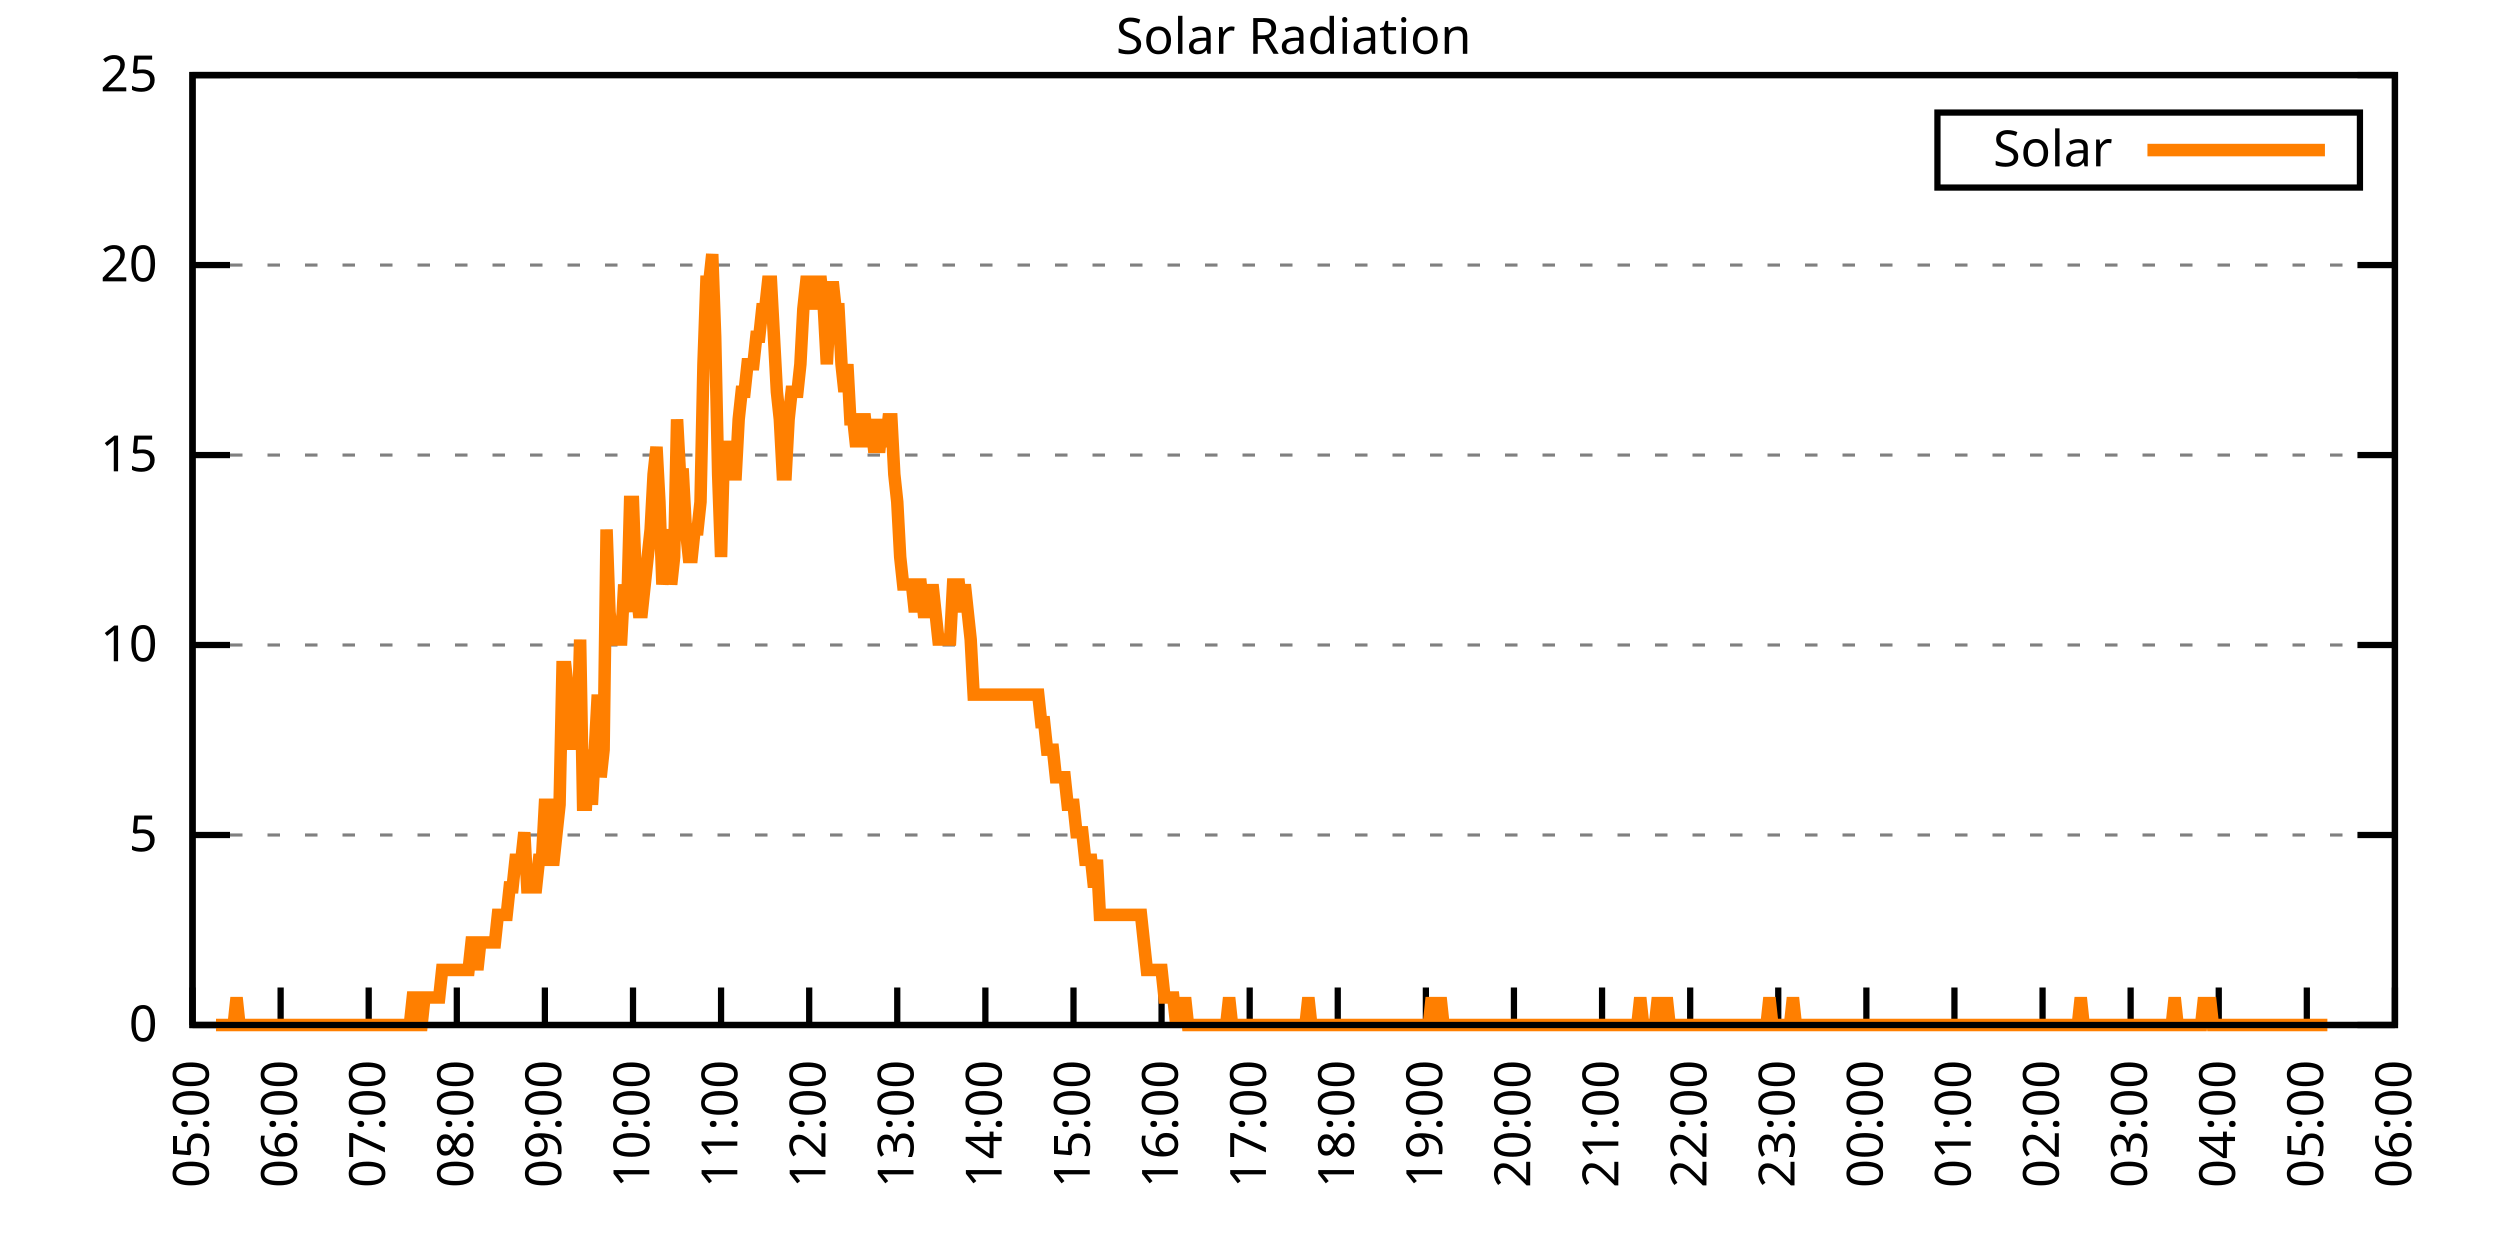
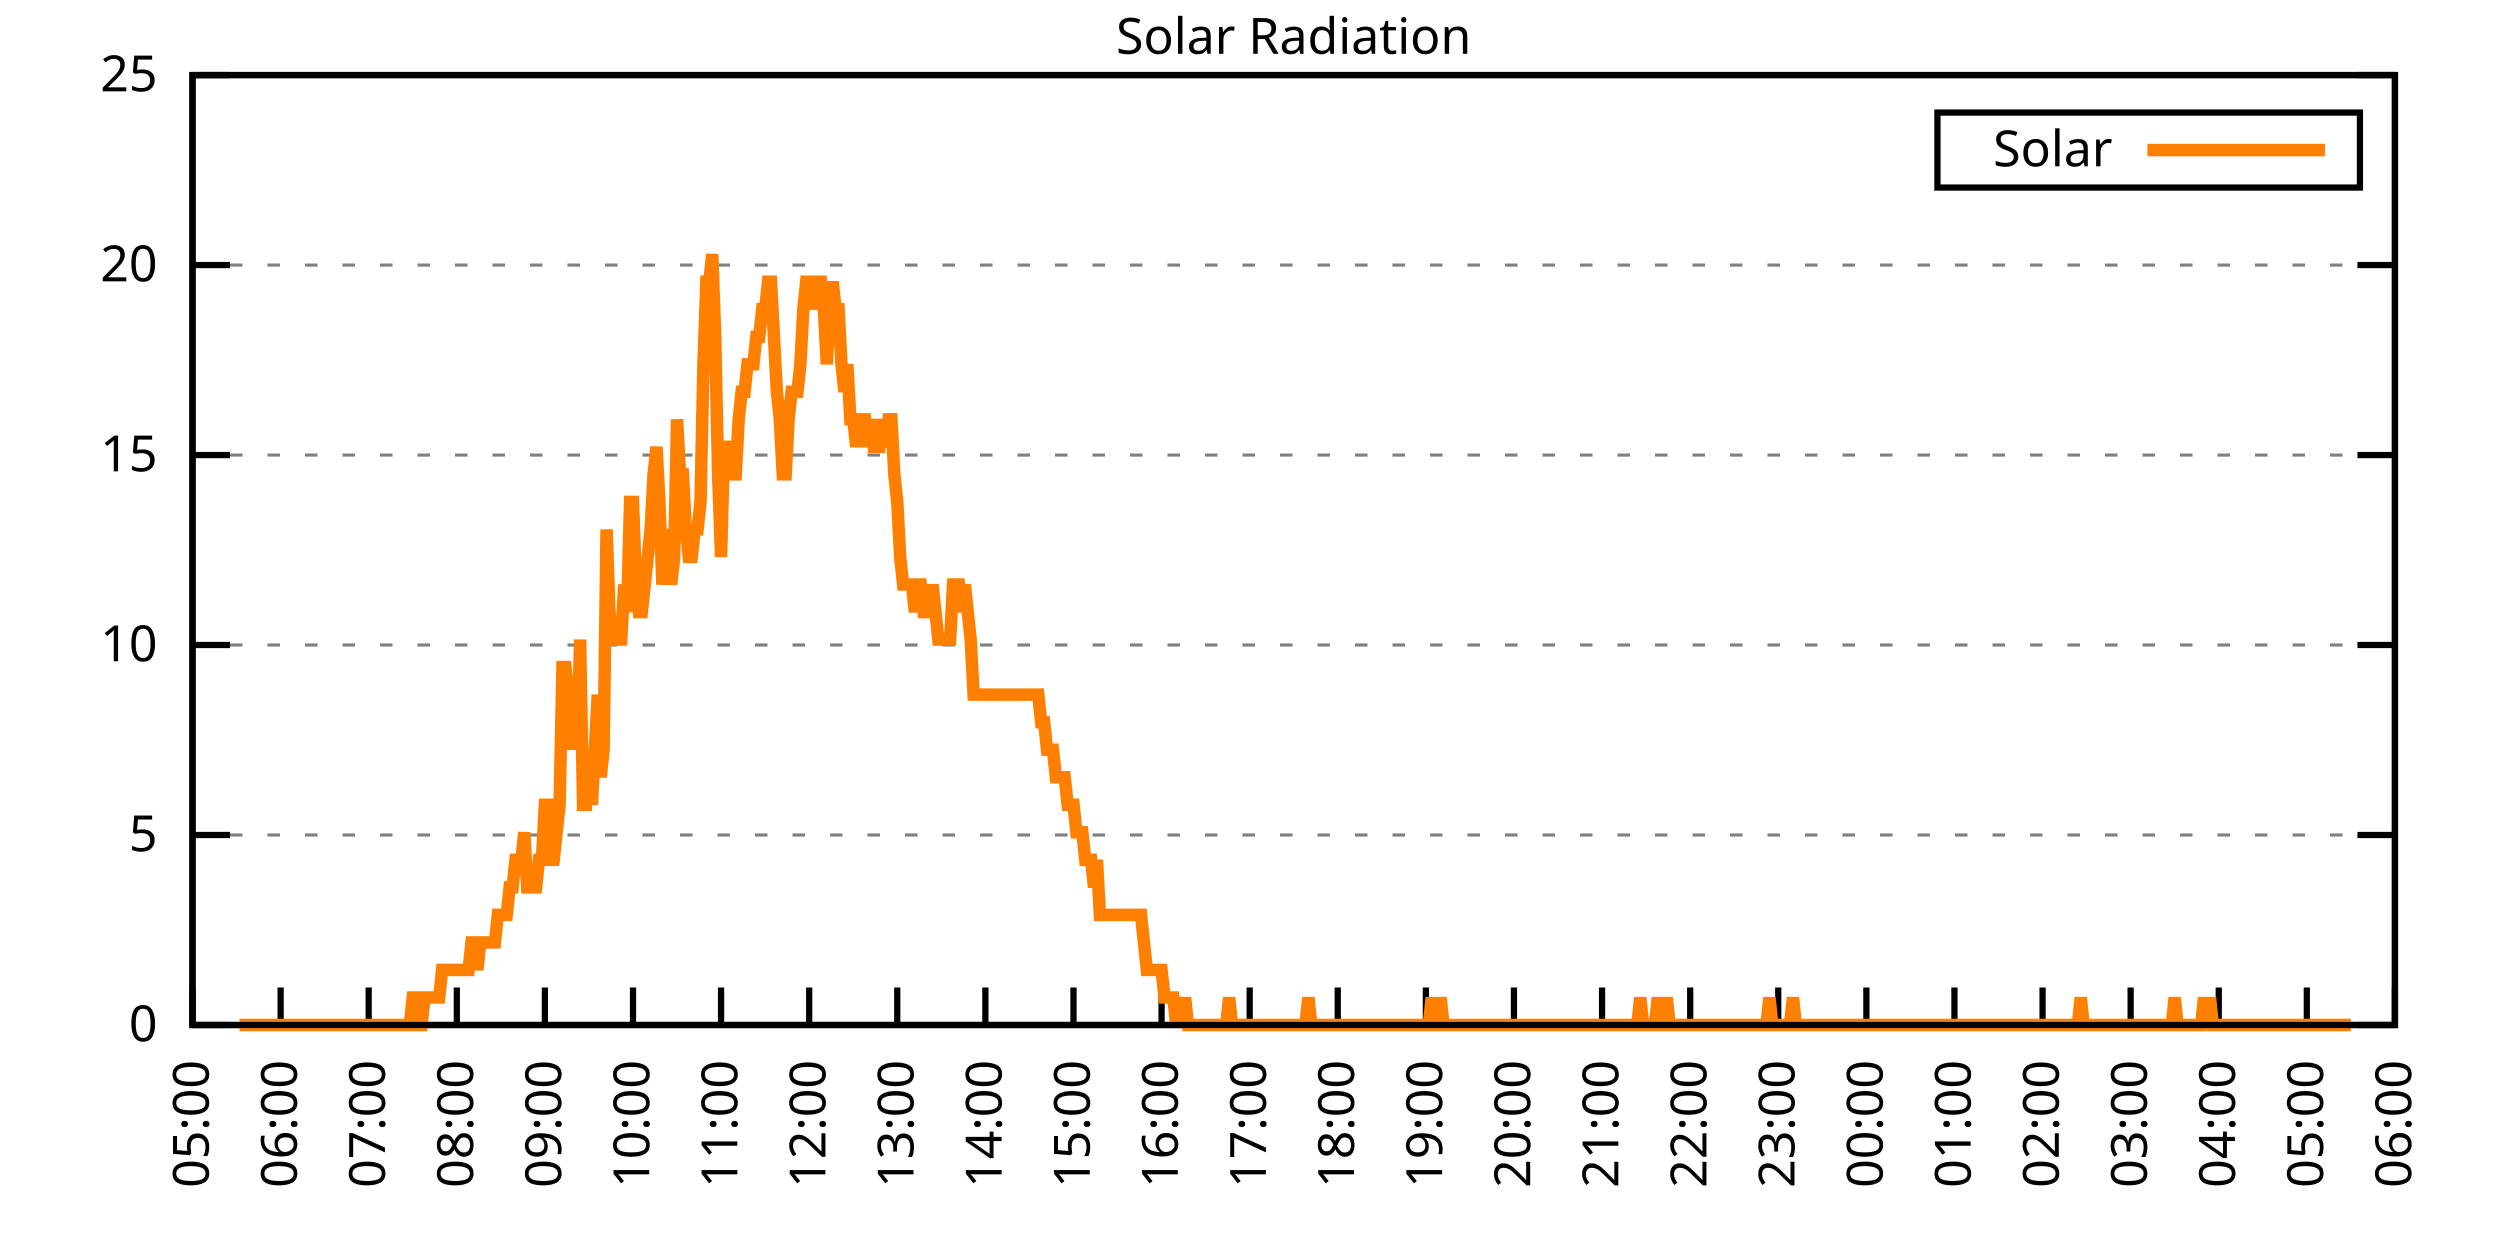
<svg xmlns="http://www.w3.org/2000/svg" xmlns:xlink="http://www.w3.org/1999/xlink" width="400" height="200" viewBox="0 0 400 200">
  <g id="gnuplot_canvas">
    <rect x="0" y="0" width="400" height="200" fill="none" />
    <defs>
      <circle id="gpDot" r="0.5" stroke-width="0.5" stroke="currentColor" />
      <path id="gpPt0" stroke-width="0.333" stroke="currentColor" d="M-1,0 h2 M0,-1 v2" />
      <path id="gpPt1" stroke-width="0.333" stroke="currentColor" d="M-1,-1 L1,1 M1,-1 L-1,1" />
      <path id="gpPt2" stroke-width="0.333" stroke="currentColor" d="M-1,0 L1,0 M0,-1 L0,1 M-1,-1 L1,1 M-1,1 L1,-1" />
      <rect id="gpPt3" stroke-width="0.333" stroke="currentColor" x="-1" y="-1" width="2" height="2" />
      <rect id="gpPt4" stroke-width="0.333" stroke="currentColor" fill="currentColor" x="-1" y="-1" width="2" height="2" />
      <circle id="gpPt5" stroke-width="0.333" stroke="currentColor" cx="0" cy="0" r="1" />
      <use xlink:href="#gpPt5" id="gpPt6" fill="currentColor" stroke="none" />
      <path id="gpPt7" stroke-width="0.333" stroke="currentColor" d="M0,-1.33 L-1.33,0.67 L1.33,0.67 z" />
      <use xlink:href="#gpPt7" id="gpPt8" fill="currentColor" stroke="none" />
      <use xlink:href="#gpPt7" id="gpPt9" stroke="currentColor" transform="rotate(180)" />
      <use xlink:href="#gpPt9" id="gpPt10" fill="currentColor" stroke="none" />
      <use xlink:href="#gpPt3" id="gpPt11" stroke="currentColor" transform="rotate(45)" />
      <use xlink:href="#gpPt11" id="gpPt12" fill="currentColor" stroke="none" />
      <path id="gpPt13" stroke-width="0.333" stroke="currentColor" d="M0,1.330 L1.265,0.411 L0.782,-1.067 L-0.782,-1.076 L-1.265,0.411 z" />
      <use xlink:href="#gpPt13" id="gpPt14" fill="currentColor" stroke="none" />
      <filter id="textbox" filterUnits="objectBoundingBox" x="0" y="0" height="1" width="1">
        <feFlood flood-color="white" flood-opacity="1" result="bgnd" />
        <feComposite in="SourceGraphic" in2="bgnd" operator="atop" />
      </filter>
      <filter id="greybox" filterUnits="objectBoundingBox" x="0" y="0" height="1" width="1">
        <feFlood flood-color="lightgrey" flood-opacity="1" result="grey" />
        <feComposite in="SourceGraphic" in2="grey" operator="atop" />
      </filter>
    </defs>
    <g fill="none" color="white" stroke="currentColor" stroke-width="1.00" stroke-linecap="butt" stroke-linejoin="miter">
</g>
    <g fill="none" color="black" stroke="currentColor" stroke-width="1.00" stroke-linecap="butt" stroke-linejoin="miter">
      <g stroke="none" shape-rendering="crispEdges">
        <polygon fill="rgb(255, 255, 255)" points="30.80,164.00 383.18,164.00 383.18,12.02 30.80,12.02 " />
      </g>
    </g>
    <g fill="none" color="black" stroke="currentColor" stroke-width="1.00" stroke-linecap="butt" stroke-linejoin="miter">
</g>
    <g fill="none" color="black" stroke="black" stroke-width="0.50" stroke-linecap="butt" stroke-linejoin="miter">
</g>
    <g fill="none" color="gray" stroke="currentColor" stroke-width="0.50" stroke-linecap="butt" stroke-linejoin="miter">
      <path stroke="gray" stroke-dasharray="2,4" class="gridline" d="M30.80,164.00 L383.19,164.00  " />
    </g>
    <g fill="none" color="gray" stroke="gray" stroke-width="1.00" stroke-linecap="butt" stroke-linejoin="miter">
</g>
    <g fill="none" color="black" stroke="currentColor" stroke-width="1.00" stroke-linecap="butt" stroke-linejoin="miter">
      <path stroke="black" d="M30.80,164.00 L36.80,164.00 M383.19,164.00 L377.19,164.00  " />
      <g transform="translate(25.20,166.60)" stroke="none" fill="black" font-family="Sans" font-size="8.00" text-anchor="end">
        <text>
          <tspan font-family="Sans"> 0</tspan>
        </text>
      </g>
    </g>
    <g fill="none" color="black" stroke="currentColor" stroke-width="1.00" stroke-linecap="butt" stroke-linejoin="miter">
</g>
    <g fill="none" color="black" stroke="black" stroke-width="0.50" stroke-linecap="butt" stroke-linejoin="miter">
</g>
    <g fill="none" color="gray" stroke="currentColor" stroke-width="0.50" stroke-linecap="butt" stroke-linejoin="miter">
      <path stroke="gray" stroke-dasharray="2,4" class="gridline" d="M30.80,133.60 L383.19,133.60  " />
    </g>
    <g fill="none" color="gray" stroke="gray" stroke-width="1.00" stroke-linecap="butt" stroke-linejoin="miter">
</g>
    <g fill="none" color="black" stroke="currentColor" stroke-width="1.00" stroke-linecap="butt" stroke-linejoin="miter">
      <path stroke="black" d="M30.80,133.60 L36.80,133.60 M383.19,133.60 L377.19,133.60  " />
      <g transform="translate(25.20,136.20)" stroke="none" fill="black" font-family="Sans" font-size="8.00" text-anchor="end">
        <text>
          <tspan font-family="Sans"> 5</tspan>
        </text>
      </g>
    </g>
    <g fill="none" color="black" stroke="currentColor" stroke-width="1.00" stroke-linecap="butt" stroke-linejoin="miter">
</g>
    <g fill="none" color="black" stroke="black" stroke-width="0.50" stroke-linecap="butt" stroke-linejoin="miter">
</g>
    <g fill="none" color="gray" stroke="currentColor" stroke-width="0.50" stroke-linecap="butt" stroke-linejoin="miter">
      <path stroke="gray" stroke-dasharray="2,4" class="gridline" d="M30.80,103.20 L383.19,103.20  " />
    </g>
    <g fill="none" color="gray" stroke="gray" stroke-width="1.00" stroke-linecap="butt" stroke-linejoin="miter">
</g>
    <g fill="none" color="black" stroke="currentColor" stroke-width="1.00" stroke-linecap="butt" stroke-linejoin="miter">
      <path stroke="black" d="M30.80,103.20 L36.80,103.20 M383.19,103.20 L377.19,103.20  " />
      <g transform="translate(25.20,105.80)" stroke="none" fill="black" font-family="Sans" font-size="8.00" text-anchor="end">
        <text>
          <tspan font-family="Sans"> 10</tspan>
        </text>
      </g>
    </g>
    <g fill="none" color="black" stroke="currentColor" stroke-width="1.00" stroke-linecap="butt" stroke-linejoin="miter">
</g>
    <g fill="none" color="black" stroke="black" stroke-width="0.50" stroke-linecap="butt" stroke-linejoin="miter">
</g>
    <g fill="none" color="gray" stroke="currentColor" stroke-width="0.50" stroke-linecap="butt" stroke-linejoin="miter">
      <path stroke="gray" stroke-dasharray="2,4" class="gridline" d="M30.80,72.81 L383.19,72.81  " />
    </g>
    <g fill="none" color="gray" stroke="gray" stroke-width="1.00" stroke-linecap="butt" stroke-linejoin="miter">
</g>
    <g fill="none" color="black" stroke="currentColor" stroke-width="1.00" stroke-linecap="butt" stroke-linejoin="miter">
      <path stroke="black" d="M30.80,72.81 L36.80,72.81 M383.19,72.81 L377.19,72.81  " />
      <g transform="translate(25.20,75.41)" stroke="none" fill="black" font-family="Sans" font-size="8.00" text-anchor="end">
        <text>
          <tspan font-family="Sans"> 15</tspan>
        </text>
      </g>
    </g>
    <g fill="none" color="black" stroke="currentColor" stroke-width="1.00" stroke-linecap="butt" stroke-linejoin="miter">
</g>
    <g fill="none" color="black" stroke="black" stroke-width="0.50" stroke-linecap="butt" stroke-linejoin="miter">
</g>
    <g fill="none" color="gray" stroke="currentColor" stroke-width="0.50" stroke-linecap="butt" stroke-linejoin="miter">
      <path stroke="gray" stroke-dasharray="2,4" class="gridline" d="M30.80,42.41 L383.19,42.41  " />
    </g>
    <g fill="none" color="gray" stroke="gray" stroke-width="1.00" stroke-linecap="butt" stroke-linejoin="miter">
</g>
    <g fill="none" color="black" stroke="currentColor" stroke-width="1.00" stroke-linecap="butt" stroke-linejoin="miter">
      <path stroke="black" d="M30.80,42.41 L36.80,42.41 M383.19,42.41 L377.19,42.41  " />
      <g transform="translate(25.20,45.01)" stroke="none" fill="black" font-family="Sans" font-size="8.00" text-anchor="end">
        <text>
          <tspan font-family="Sans"> 20</tspan>
        </text>
      </g>
    </g>
    <g fill="none" color="black" stroke="currentColor" stroke-width="1.00" stroke-linecap="butt" stroke-linejoin="miter">
</g>
    <g fill="none" color="black" stroke="black" stroke-width="0.50" stroke-linecap="butt" stroke-linejoin="miter">
</g>
    <g fill="none" color="gray" stroke="currentColor" stroke-width="0.50" stroke-linecap="butt" stroke-linejoin="miter">
      <path stroke="gray" stroke-dasharray="2,4" class="gridline" d="M30.80,12.01 L383.19,12.01  " />
    </g>
    <g fill="none" color="gray" stroke="gray" stroke-width="1.00" stroke-linecap="butt" stroke-linejoin="miter">
</g>
    <g fill="none" color="black" stroke="currentColor" stroke-width="1.00" stroke-linecap="butt" stroke-linejoin="miter">
      <path stroke="black" d="M30.80,12.01 L36.80,12.01 M383.19,12.01 L377.19,12.01  " />
      <g transform="translate(25.20,14.61)" stroke="none" fill="black" font-family="Sans" font-size="8.00" text-anchor="end">
        <text>
          <tspan font-family="Sans"> 25</tspan>
        </text>
      </g>
    </g>
    <g fill="none" color="black" stroke="currentColor" stroke-width="1.00" stroke-linecap="butt" stroke-linejoin="miter">
      <path stroke="black" d="M30.80,164.00 L30.80,158.00  " />
      <g transform="translate(33.40,169.60) rotate(270.00)" stroke="none" fill="black" font-family="Sans" font-size="8.00" text-anchor="end">
        <text>
          <tspan font-family="Sans">05:00</tspan>
        </text>
      </g>
    </g>
    <g fill="none" color="black" stroke="currentColor" stroke-width="1.00" stroke-linecap="butt" stroke-linejoin="miter">
      <path stroke="black" d="M44.90,164.00 L44.90,158.00  " />
      <g transform="translate(47.50,169.60) rotate(270.00)" stroke="none" fill="black" font-family="Sans" font-size="8.00" text-anchor="end">
        <text>
          <tspan font-family="Sans">06:00</tspan>
        </text>
      </g>
    </g>
    <g fill="none" color="black" stroke="currentColor" stroke-width="1.00" stroke-linecap="butt" stroke-linejoin="miter">
      <path stroke="black" d="M58.99,164.00 L58.99,158.00  " />
      <g transform="translate(61.59,169.60) rotate(270.00)" stroke="none" fill="black" font-family="Sans" font-size="8.00" text-anchor="end">
        <text>
          <tspan font-family="Sans">07:00</tspan>
        </text>
      </g>
    </g>
    <g fill="none" color="black" stroke="currentColor" stroke-width="1.00" stroke-linecap="butt" stroke-linejoin="miter">
      <path stroke="black" d="M73.09,164.00 L73.09,158.00  " />
      <g transform="translate(75.69,169.60) rotate(270.00)" stroke="none" fill="black" font-family="Sans" font-size="8.00" text-anchor="end">
        <text>
          <tspan font-family="Sans">08:00</tspan>
        </text>
      </g>
    </g>
    <g fill="none" color="black" stroke="currentColor" stroke-width="1.00" stroke-linecap="butt" stroke-linejoin="miter">
      <path stroke="black" d="M87.18,164.00 L87.18,158.00  " />
      <g transform="translate(89.78,169.60) rotate(270.00)" stroke="none" fill="black" font-family="Sans" font-size="8.00" text-anchor="end">
        <text>
          <tspan font-family="Sans">09:00</tspan>
        </text>
      </g>
    </g>
    <g fill="none" color="black" stroke="currentColor" stroke-width="1.00" stroke-linecap="butt" stroke-linejoin="miter">
      <path stroke="black" d="M101.28,164.00 L101.28,158.00  " />
      <g transform="translate(103.88,169.60) rotate(270.00)" stroke="none" fill="black" font-family="Sans" font-size="8.00" text-anchor="end">
        <text>
          <tspan font-family="Sans">10:00</tspan>
        </text>
      </g>
    </g>
    <g fill="none" color="black" stroke="currentColor" stroke-width="1.00" stroke-linecap="butt" stroke-linejoin="miter">
      <path stroke="black" d="M115.37,164.00 L115.37,158.00  " />
      <g transform="translate(117.97,169.60) rotate(270.00)" stroke="none" fill="black" font-family="Sans" font-size="8.00" text-anchor="end">
        <text>
          <tspan font-family="Sans">11:00</tspan>
        </text>
      </g>
    </g>
    <g fill="none" color="black" stroke="currentColor" stroke-width="1.00" stroke-linecap="butt" stroke-linejoin="miter">
      <path stroke="black" d="M129.47,164.00 L129.47,158.00  " />
      <g transform="translate(132.07,169.60) rotate(270.00)" stroke="none" fill="black" font-family="Sans" font-size="8.00" text-anchor="end">
        <text>
          <tspan font-family="Sans">12:00</tspan>
        </text>
      </g>
    </g>
    <g fill="none" color="black" stroke="currentColor" stroke-width="1.00" stroke-linecap="butt" stroke-linejoin="miter">
      <path stroke="black" d="M143.56,164.00 L143.56,158.00  " />
      <g transform="translate(146.16,169.60) rotate(270.00)" stroke="none" fill="black" font-family="Sans" font-size="8.00" text-anchor="end">
        <text>
          <tspan font-family="Sans">13:00</tspan>
        </text>
      </g>
    </g>
    <g fill="none" color="black" stroke="currentColor" stroke-width="1.00" stroke-linecap="butt" stroke-linejoin="miter">
      <path stroke="black" d="M157.66,164.00 L157.66,158.00  " />
      <g transform="translate(160.26,169.60) rotate(270.00)" stroke="none" fill="black" font-family="Sans" font-size="8.00" text-anchor="end">
        <text>
          <tspan font-family="Sans">14:00</tspan>
        </text>
      </g>
    </g>
    <g fill="none" color="black" stroke="currentColor" stroke-width="1.00" stroke-linecap="butt" stroke-linejoin="miter">
      <path stroke="black" d="M171.76,164.00 L171.76,158.00  " />
      <g transform="translate(174.36,169.60) rotate(270.00)" stroke="none" fill="black" font-family="Sans" font-size="8.00" text-anchor="end">
        <text>
          <tspan font-family="Sans">15:00</tspan>
        </text>
      </g>
    </g>
    <g fill="none" color="black" stroke="currentColor" stroke-width="1.00" stroke-linecap="butt" stroke-linejoin="miter">
      <path stroke="black" d="M185.85,164.00 L185.85,158.00  " />
      <g transform="translate(188.45,169.60) rotate(270.00)" stroke="none" fill="black" font-family="Sans" font-size="8.00" text-anchor="end">
        <text>
          <tspan font-family="Sans">16:00</tspan>
        </text>
      </g>
    </g>
    <g fill="none" color="black" stroke="currentColor" stroke-width="1.00" stroke-linecap="butt" stroke-linejoin="miter">
      <path stroke="black" d="M199.95,164.00 L199.95,158.00  " />
      <g transform="translate(202.55,169.60) rotate(270.00)" stroke="none" fill="black" font-family="Sans" font-size="8.00" text-anchor="end">
        <text>
          <tspan font-family="Sans">17:00</tspan>
        </text>
      </g>
    </g>
    <g fill="none" color="black" stroke="currentColor" stroke-width="1.00" stroke-linecap="butt" stroke-linejoin="miter">
      <path stroke="black" d="M214.04,164.00 L214.04,158.00  " />
      <g transform="translate(216.64,169.60) rotate(270.00)" stroke="none" fill="black" font-family="Sans" font-size="8.00" text-anchor="end">
        <text>
          <tspan font-family="Sans">18:00</tspan>
        </text>
      </g>
    </g>
    <g fill="none" color="black" stroke="currentColor" stroke-width="1.00" stroke-linecap="butt" stroke-linejoin="miter">
      <path stroke="black" d="M228.14,164.00 L228.14,158.00  " />
      <g transform="translate(230.74,169.60) rotate(270.00)" stroke="none" fill="black" font-family="Sans" font-size="8.00" text-anchor="end">
        <text>
          <tspan font-family="Sans">19:00</tspan>
        </text>
      </g>
    </g>
    <g fill="none" color="black" stroke="currentColor" stroke-width="1.00" stroke-linecap="butt" stroke-linejoin="miter">
      <path stroke="black" d="M242.23,164.00 L242.23,158.00  " />
      <g transform="translate(244.83,169.60) rotate(270.00)" stroke="none" fill="black" font-family="Sans" font-size="8.00" text-anchor="end">
        <text>
          <tspan font-family="Sans">20:00</tspan>
        </text>
      </g>
    </g>
    <g fill="none" color="black" stroke="currentColor" stroke-width="1.00" stroke-linecap="butt" stroke-linejoin="miter">
      <path stroke="black" d="M256.33,164.00 L256.33,158.00  " />
      <g transform="translate(258.93,169.60) rotate(270.00)" stroke="none" fill="black" font-family="Sans" font-size="8.00" text-anchor="end">
        <text>
          <tspan font-family="Sans">21:00</tspan>
        </text>
      </g>
    </g>
    <g fill="none" color="black" stroke="currentColor" stroke-width="1.00" stroke-linecap="butt" stroke-linejoin="miter">
      <path stroke="black" d="M270.43,164.00 L270.43,158.00  " />
      <g transform="translate(273.03,169.60) rotate(270.00)" stroke="none" fill="black" font-family="Sans" font-size="8.00" text-anchor="end">
        <text>
          <tspan font-family="Sans">22:00</tspan>
        </text>
      </g>
    </g>
    <g fill="none" color="black" stroke="currentColor" stroke-width="1.00" stroke-linecap="butt" stroke-linejoin="miter">
      <path stroke="black" d="M284.52,164.00 L284.52,158.00  " />
      <g transform="translate(287.12,169.60) rotate(270.00)" stroke="none" fill="black" font-family="Sans" font-size="8.00" text-anchor="end">
        <text>
          <tspan font-family="Sans">23:00</tspan>
        </text>
      </g>
    </g>
    <g fill="none" color="black" stroke="currentColor" stroke-width="1.00" stroke-linecap="butt" stroke-linejoin="miter">
      <path stroke="black" d="M298.62,164.00 L298.62,158.00  " />
      <g transform="translate(301.22,169.60) rotate(270.00)" stroke="none" fill="black" font-family="Sans" font-size="8.00" text-anchor="end">
        <text>
          <tspan font-family="Sans">00:00</tspan>
        </text>
      </g>
    </g>
    <g fill="none" color="black" stroke="currentColor" stroke-width="1.00" stroke-linecap="butt" stroke-linejoin="miter">
      <path stroke="black" d="M312.71,164.00 L312.71,158.00  " />
      <g transform="translate(315.31,169.60) rotate(270.00)" stroke="none" fill="black" font-family="Sans" font-size="8.00" text-anchor="end">
        <text>
          <tspan font-family="Sans">01:00</tspan>
        </text>
      </g>
    </g>
    <g fill="none" color="black" stroke="currentColor" stroke-width="1.00" stroke-linecap="butt" stroke-linejoin="miter">
      <path stroke="black" d="M326.81,164.00 L326.81,158.00  " />
      <g transform="translate(329.41,169.60) rotate(270.00)" stroke="none" fill="black" font-family="Sans" font-size="8.00" text-anchor="end">
        <text>
          <tspan font-family="Sans">02:00</tspan>
        </text>
      </g>
    </g>
    <g fill="none" color="black" stroke="currentColor" stroke-width="1.00" stroke-linecap="butt" stroke-linejoin="miter">
      <path stroke="black" d="M340.90,164.00 L340.90,158.00  " />
      <g transform="translate(343.50,169.60) rotate(270.00)" stroke="none" fill="black" font-family="Sans" font-size="8.00" text-anchor="end">
        <text>
          <tspan font-family="Sans">03:00</tspan>
        </text>
      </g>
    </g>
    <g fill="none" color="black" stroke="currentColor" stroke-width="1.00" stroke-linecap="butt" stroke-linejoin="miter">
      <path stroke="black" d="M355.00,164.00 L355.00,158.00  " />
      <g transform="translate(357.60,169.60) rotate(270.00)" stroke="none" fill="black" font-family="Sans" font-size="8.00" text-anchor="end">
        <text>
          <tspan font-family="Sans">04:00</tspan>
        </text>
      </g>
    </g>
    <g fill="none" color="black" stroke="currentColor" stroke-width="1.00" stroke-linecap="butt" stroke-linejoin="miter">
      <path stroke="black" d="M369.09,164.00 L369.09,158.00  " />
      <g transform="translate(371.69,169.60) rotate(270.00)" stroke="none" fill="black" font-family="Sans" font-size="8.00" text-anchor="end">
        <text>
          <tspan font-family="Sans">05:00</tspan>
        </text>
      </g>
    </g>
    <g fill="none" color="black" stroke="currentColor" stroke-width="1.00" stroke-linecap="butt" stroke-linejoin="miter">
      <path stroke="black" d="M383.19,164.00 L383.19,158.00  " />
      <g transform="translate(385.79,169.60) rotate(270.00)" stroke="none" fill="black" font-family="Sans" font-size="8.00" text-anchor="end">
        <text>
          <tspan font-family="Sans">06:00</tspan>
        </text>
      </g>
    </g>
    <g fill="none" color="black" stroke="currentColor" stroke-width="1.00" stroke-linecap="butt" stroke-linejoin="miter">
</g>
    <g fill="none" color="black" stroke="currentColor" stroke-width="1.00" stroke-linecap="butt" stroke-linejoin="miter">
      <path stroke="black" d="M30.80,12.01 L30.80,164.00 L383.19,164.00 L383.19,12.01 L30.80,12.01 Z  " />
    </g>
    <g fill="none" color="black" stroke="currentColor" stroke-width="1.00" stroke-linecap="butt" stroke-linejoin="miter">
</g>
    <g fill="none" color="black" stroke="currentColor" stroke-width="1.00" stroke-linecap="butt" stroke-linejoin="miter">
      <path stroke="black" d="M309.99,30.01 L309.99,18.01 L377.59,18.01 L377.59,30.01 L309.99,30.01 Z  " />
    </g>
    <g id="Solar_Radiation_plot_1">
      <g fill="none" color="white" stroke="black" stroke-width="2.00" stroke-linecap="butt" stroke-linejoin="miter">
</g>
      <g fill="none" color="black" stroke="currentColor" stroke-width="2.00" stroke-linecap="butt" stroke-linejoin="miter">
        <g transform="translate(337.99,26.61)" stroke="none" fill="black" font-family="Sans" font-size="8.00" text-anchor="end">
          <text>
            <tspan font-family="Sans">Solar</tspan>
          </text>
        </g>
      </g>
      <g fill="none" color="black" stroke="currentColor" stroke-width="2.00" stroke-linecap="butt" stroke-linejoin="miter">
-         <path stroke="rgb(255, 127,   0)" d="M343.59,24.01 L371.99,24.01 M34.56,164.00 L35.03,164.00 L35.50,164.00 L35.97,164.00 L36.44,164.00 L36.91,164.00   L37.38,164.00 L37.85,159.60 L38.32,164.00 L38.79,164.00 L39.26,164.00 L39.73,164.00 L40.20,164.00 L40.67,164.00   L41.14,164.00 L41.61,164.00 L42.08,164.00 L42.55,164.00 L43.02,164.00 L43.49,164.00 L43.96,164.00 L44.43,164.00   L44.90,164.00 L45.37,164.00 L45.84,164.00 L46.31,164.00 L46.78,164.00 L47.24,164.00 L47.71,164.00 L48.18,164.00   L48.65,164.00 L49.12,164.00 L49.59,164.00 L50.06,164.00 L50.53,164.00 L51.00,164.00 L51.47,164.00 L51.94,164.00   L52.41,164.00 L52.88,164.00 L53.35,164.00 L53.82,164.00 L54.29,164.00 L54.76,164.00 L55.23,164.00 L55.70,164.00   L56.17,164.00 L56.64,164.00 L57.11,164.00 L57.58,164.00 L58.05,164.00 L58.52,164.00 L58.99,164.00 L59.46,164.00   L59.93,164.00 L60.40,164.00 L60.87,164.00 L61.34,164.00 L61.81,164.00 L62.28,164.00 L62.75,164.00 L63.22,164.00   L63.69,164.00 L64.16,164.00 L64.63,164.00 L65.10,164.00 L65.57,164.00 L66.04,159.60 L66.51,159.60 L66.98,164.00   L67.45,164.00 L67.92,159.60 L68.39,159.60 L68.86,159.60 L69.33,159.60 L69.80,159.60 L70.27,159.60 L70.74,155.19   L71.21,155.19 L71.68,155.19 L72.15,155.19 L72.62,155.19 L73.09,155.19 L73.56,155.19 L74.03,155.19 L74.50,155.19   L74.97,155.19 L75.44,150.79 L75.91,150.79 L76.38,155.19 L76.85,150.79 L77.32,150.79 L77.79,150.79 L78.26,150.79   L78.73,150.79 L79.19,150.79 L79.66,146.38 L80.13,146.38 L80.60,146.38 L81.07,146.38 L81.54,141.98 L82.01,141.98   L82.48,137.57 L82.95,137.57 L83.42,137.57 L83.89,133.17 L84.36,141.98 L84.83,141.98 L85.30,141.98 L85.77,141.98   L86.24,137.57 L86.71,137.57 L87.18,128.76 L87.65,128.76 L88.12,137.57 L88.59,137.57 L89.06,133.17 L89.53,128.76   L90.00,106.74 L90.47,106.74 L90.94,111.14 L91.41,119.95 L91.88,111.14 L92.35,119.95 L92.82,102.33 L93.29,128.76   L93.76,128.76 L94.23,119.95 L94.70,128.76 L95.17,119.95 L95.64,111.14 L96.11,124.36 L96.58,119.95 L97.05,84.71   L97.52,97.93 L97.99,102.33 L98.46,102.33 L98.93,102.33 L99.40,102.33 L99.87,93.52 L100.34,97.93 L100.81,80.31   L101.28,80.31 L101.75,93.52 L102.22,97.93 L102.69,97.93 L103.16,93.52 L103.63,89.12 L104.10,84.71 L104.57,75.90   L105.04,71.50 L105.51,80.31 L105.98,93.52 L106.45,89.12 L106.92,84.71 L107.39,93.52 L107.86,89.12 L108.33,67.09   L108.80,75.90 L109.27,75.90 L109.74,84.71 L110.21,89.12 L110.68,89.12 L111.14,84.71 L111.61,84.71 L112.08,80.31   L112.55,58.28 L113.02,45.07 L113.49,45.07 L113.96,40.66 L114.43,53.88 L114.90,75.90 L115.37,89.12 L115.84,71.50   L116.31,71.50 L116.78,75.90 L117.25,75.90 L117.72,75.90 L118.19,67.09 L118.66,62.69 L119.13,62.69 L119.60,58.28   L120.07,58.28 L120.54,58.28 L121.01,53.88 L121.48,53.88 L121.95,49.47 L122.42,49.47 L122.89,45.07 L123.36,45.07   L123.83,53.88 L124.30,62.69 L124.77,67.09 L125.24,75.90 L125.71,75.90 L126.18,67.09 L126.65,62.69 L127.12,62.69   L127.59,62.69 L128.06,58.28 L128.53,49.47 L129.00,45.07 L129.47,45.07 L129.94,45.07 L130.41,49.47 L130.88,45.07   L131.35,45.07 L131.82,49.47 L132.29,58.28 L132.76,49.47 L133.23,45.07 L133.70,49.47 L134.17,49.47 L134.64,58.28   L135.11,62.69 L135.58,58.28 L136.05,67.09 L136.52,67.09 L136.99,71.50 L137.46,67.09 L137.93,67.09 L138.40,67.09   L138.87,71.50 L139.34,67.09 L139.81,71.50 L140.28,71.50 L140.75,71.50 L141.22,67.09 L141.69,71.50 L142.16,67.09   L142.63,67.09 L143.09,75.90 L143.56,80.31 L144.03,89.12 L144.50,93.52 L144.97,93.52 L145.44,93.52 L145.91,93.52   L146.38,97.93 L146.85,93.52 L147.32,93.52 L147.79,97.93 L148.26,97.93 L148.73,97.93 L149.20,93.52 L149.67,97.93   L150.14,102.33 L150.61,102.33 L151.08,102.33 L151.55,102.33 L152.02,102.33 L152.49,93.52 L152.96,93.52 L153.43,93.52   L153.90,97.93 L154.37,93.52 L154.84,97.93 L155.31,102.33 L155.78,111.14 L156.25,111.14 L156.72,111.14 L157.19,111.14   L157.66,111.14 L158.13,111.14 L158.60,111.14 L159.07,111.14 L159.54,111.14 L160.01,111.14 L160.48,111.14 L160.95,111.14   L161.42,111.14 L161.89,111.14 L162.36,111.14 L162.83,111.14 L163.30,111.14 L163.77,111.14 L164.24,111.14 L164.71,111.14   L165.18,111.14 L165.65,111.14 L166.12,111.14 L166.59,115.55 L167.06,115.55 L167.53,119.95 L168.00,119.95 L168.47,119.95   L168.94,124.36 L169.41,124.36 L169.88,124.36 L170.35,124.36 L170.82,128.76 L171.29,128.76 L171.76,128.76 L172.23,133.17   L172.70,133.17 L173.17,133.17 L173.64,137.57 L174.11,137.57 L174.58,137.57 L175.04,141.98 L175.51,137.57 L175.98,146.38   L176.45,146.38 L176.92,146.38 L177.39,146.38 L177.86,146.38 L178.33,146.38 L178.80,146.38 L179.27,146.38 L179.74,146.38   L180.21,146.38 L180.68,146.38 L181.15,146.38 L181.62,146.38 L182.09,146.38 L182.56,146.38 L183.03,150.79 L183.50,155.19   L183.97,155.19 L184.44,155.19 L184.91,155.19 L185.38,155.19 L185.85,155.19 L186.32,159.60 L186.79,159.60 L187.26,159.60   L187.73,159.60 L188.20,164.00 L188.67,159.60 L189.14,164.00 L189.61,159.60 L190.08,164.00 L190.55,164.00 L191.02,164.00   L191.49,164.00 L191.96,164.00 L192.43,164.00 L192.90,164.00 L193.37,164.00 L193.84,164.00 L194.31,164.00 L194.78,164.00   L195.25,164.00 L195.72,164.00 L196.19,164.00 L196.66,159.60 L197.13,164.00 L197.60,164.00 L198.07,164.00 L198.54,164.00   L199.01,164.00 L199.48,164.00 L199.95,164.00 L200.42,164.00 L200.89,164.00 L201.36,164.00 L201.83,164.00 L202.30,164.00   L202.77,164.00 L203.24,164.00 L203.71,164.00 L204.18,164.00 L204.65,164.00 L205.12,164.00 L205.59,164.00 L206.06,164.00   L206.53,164.00 L207.00,164.00 L207.46,164.00 L207.93,164.00 L208.40,164.00 L208.87,164.00 L209.34,159.60 L209.81,164.00   L210.28,164.00 L210.75,164.00 L211.22,164.00 L211.69,164.00 L212.16,164.00 L212.63,164.00 L213.10,164.00 L213.57,164.00   L214.04,164.00 L214.51,164.00 L214.98,164.00 L215.45,164.00 L215.92,164.00 L216.39,164.00 L216.86,164.00 L217.33,164.00   L217.80,164.00 L218.27,164.00 L218.74,164.00 L219.21,164.00 L219.68,164.00 L220.15,164.00 L220.62,164.00 L221.09,164.00   L221.56,164.00 L222.03,164.00 L222.50,164.00 L222.97,164.00 L223.44,164.00 L223.91,164.00 L224.38,164.00 L224.85,164.00   L225.32,164.00 L225.79,164.00 L226.26,164.00 L226.73,164.00 L227.20,164.00 L227.67,164.00 L228.14,164.00 L228.61,164.00   L229.08,159.60 L229.55,164.00 L230.02,164.00 L230.49,159.60 L230.96,164.00 L231.43,164.00 L231.90,164.00 L232.37,164.00   L232.84,164.00 L233.31,164.00 L233.78,164.00 L234.25,164.00 L234.72,164.00 L235.19,164.00 L235.66,164.00 L236.13,164.00   L236.60,164.00 L237.07,164.00 L237.54,164.00 L238.01,164.00 L238.48,164.00 L238.95,164.00 L239.41,164.00 L239.88,164.00   L240.35,164.00 L240.82,164.00 L241.29,164.00 L241.76,164.00 L242.23,164.00 L242.70,164.00 L243.17,164.00 L243.64,164.00   L244.11,164.00 L244.58,164.00 L245.05,164.00 L245.52,164.00 L245.99,164.00 L246.46,164.00 L246.93,164.00 L247.40,164.00   L247.87,164.00 L248.34,164.00 L248.81,164.00 L249.28,164.00 L249.75,164.00 L250.22,164.00 L250.69,164.00 L251.16,164.00   L251.63,164.00 L252.10,164.00 L252.57,164.00 L253.04,164.00 L253.51,164.00 L253.98,164.00 L254.45,164.00 L254.92,164.00   L255.39,164.00 L255.86,164.00 L256.33,164.00 L256.80,164.00 L257.27,164.00 L257.74,164.00 L258.21,164.00 L258.68,164.00   L259.15,164.00 L259.62,164.00 L260.09,164.00 L260.56,164.00 L261.03,164.00 L261.50,164.00 L261.97,164.00 L262.44,159.60   L262.91,164.00 L263.38,164.00 L263.85,164.00 L264.32,164.00 L264.79,164.00 L265.26,159.60 L265.73,164.00 L266.20,164.00   L266.67,159.60 L267.14,164.00 L267.61,164.00 L268.08,164.00 L268.55,164.00 L269.02,164.00 L269.49,164.00 L269.96,164.00   L270.43,164.00 L270.90,164.00 L271.36,164.00 L271.83,164.00 L272.30,164.00 L272.77,164.00 L273.24,164.00 L273.71,164.00   L274.18,164.00 L274.65,164.00 L275.12,164.00 L275.59,164.00 L276.06,164.00 L276.53,164.00 L277.00,164.00 L277.47,164.00   L277.94,164.00 L278.41,164.00 L278.88,164.00 L279.35,164.00 L279.82,164.00 L280.29,164.00 L280.76,164.00 L281.23,164.00   L281.70,164.00 L282.17,164.00 L282.64,164.00 L283.11,159.60 L283.58,164.00 L284.05,164.00 L284.52,164.00 L284.99,164.00   L285.46,164.00 L285.93,164.00 L286.40,164.00 L286.87,159.60 L287.34,164.00 L287.81,164.00 L288.28,164.00 L288.75,164.00   L289.22,164.00 L289.69,164.00 L290.16,164.00 L290.63,164.00 L291.10,164.00 L291.57,164.00 L292.04,164.00 L292.51,164.00   L292.98,164.00 L293.45,164.00 L293.92,164.00 L294.39,164.00 L294.86,164.00 L295.33,164.00 L295.80,164.00 L296.27,164.00   L296.74,164.00 L297.21,164.00 L297.68,164.00 L298.15,164.00 L298.62,164.00 L299.09,164.00 L299.56,164.00 L300.03,164.00   L300.50,164.00 L300.97,164.00 L301.44,164.00 L301.91,164.00 L302.38,164.00 L302.85,164.00 L303.31,164.00 L303.78,164.00   L304.25,164.00 L304.72,164.00 L305.19,164.00 L305.66,164.00 L306.13,164.00 L306.60,164.00 L307.07,164.00 L307.54,164.00   L308.01,164.00 L308.48,164.00 L308.95,164.00 L309.42,164.00 L309.89,164.00 L310.36,164.00 L310.83,164.00 L311.30,164.00   L311.77,164.00 L312.24,164.00 L312.71,164.00 L313.18,164.00 L313.65,164.00 L314.12,164.00 L314.59,164.00 L315.06,164.00   L315.53,164.00 L316.00,164.00 L316.47,164.00 L316.94,164.00 L317.41,164.00 L317.88,164.00 L318.35,164.00 L318.82,164.00   L319.29,164.00 L319.76,164.00 L320.23,164.00 L320.70,164.00 L321.17,164.00 L321.64,164.00 L322.11,164.00 L322.58,164.00   L323.05,164.00 L323.52,164.00 L323.99,164.00 L324.46,164.00 L324.93,164.00 L325.40,164.00 L325.87,164.00 L326.34,164.00   L326.81,164.00 L327.28,164.00 L327.75,164.00 L328.22,164.00 L328.69,164.00 L329.16,164.00 L329.63,164.00 L330.10,164.00   L330.57,164.00 L331.04,164.00 L331.51,164.00 L331.98,164.00 L332.45,164.00 L332.92,159.60 L333.39,164.00 L333.86,164.00   L334.33,164.00 L334.80,164.00 L335.26,164.00 L335.73,164.00 L336.20,164.00 L336.67,164.00 L337.14,164.00 L337.61,164.00   L338.08,164.00 L338.55,164.00 L339.02,164.00 L339.49,164.00 L339.96,164.00 L340.43,164.00 L340.90,164.00 L341.37,164.00   L341.84,164.00 L342.31,164.00 L342.78,164.00 L343.25,164.00 L343.72,164.00 L344.19,164.00 L344.66,164.00 L345.13,164.00   L345.60,164.00 L346.07,164.00 L346.54,164.00 L347.01,164.00 L347.48,164.00 L347.95,159.60 L348.42,164.00 L348.89,164.00   L349.36,164.00 L349.83,164.00 L350.30,164.00 L350.77,164.00 L351.24,164.00 L351.71,164.00 L352.18,164.00 L352.65,159.60   L353.12,164.00 L353.59,159.60 L354.06,164.00 L354.53,164.00 L355.00,164.00 L355.47,164.00 L355.94,164.00 L356.41,164.00   L356.88,164.00 L357.35,164.00 L357.82,164.00 L358.29,164.00 L358.76,164.00 L359.23,164.00 L359.70,164.00 L360.17,164.00   L360.64,164.00 L361.11,164.00 L361.58,164.00 L362.05,164.00 L362.52,164.00 L362.99,164.00 L363.46,164.00 L363.93,164.00   L364.40,164.00 L364.87,164.00 L365.34,164.00 L365.81,164.00 L366.28,164.00 L366.75,164.00 L367.21,164.00 L367.68,164.00   L368.15,164.00 L368.62,164.00 L369.09,164.00 L369.56,164.00 L370.03,164.00 L370.50,164.00 L370.97,164.00 L371.44,164.00   L371.91,164.00 L372.38,164.00  " />
+         <path stroke="rgb(255, 127,   0)" d="M343.59,24.01 L371.99,24.01 M38.32,164.00 L38.79,164.00 L39.26,164.00 L39.73,164.00 L40.20,164.00 L40.67,164.00   L41.14,164.00 L41.61,164.00 L42.08,164.00 L42.55,164.00 L43.02,164.00 L43.49,164.00 L43.96,164.00 L44.43,164.00   L44.90,164.00 L45.37,164.00 L45.84,164.00 L46.31,164.00 L46.78,164.00 L47.24,164.00 L47.71,164.00 L48.18,164.00   L48.65,164.00 L49.12,164.00 L49.59,164.00 L50.06,164.00 L50.53,164.00 L51.00,164.00 L51.47,164.00 L51.94,164.00   L52.41,164.00 L52.88,164.00 L53.35,164.00 L53.82,164.00 L54.29,164.00 L54.76,164.00 L55.23,164.00 L55.70,164.00   L56.17,164.00 L56.64,164.00 L57.11,164.00 L57.58,164.00 L58.05,164.00 L58.52,164.00 L58.99,164.00 L59.46,164.00   L59.93,164.00 L60.40,164.00 L60.87,164.00 L61.34,164.00 L61.81,164.00 L62.28,164.00 L62.75,164.00 L63.22,164.00   L63.69,164.00 L64.16,164.00 L64.63,164.00 L65.10,164.00 L65.57,164.00 L66.04,159.60 L66.51,159.60 L66.98,164.00   L67.45,164.00 L67.92,159.60 L68.39,159.60 L68.86,159.60 L69.33,159.60 L69.80,159.60 L70.27,159.60 L70.74,155.19   L71.21,155.19 L71.68,155.19 L72.15,155.19 L72.62,155.19 L73.09,155.19 L73.56,155.19 L74.03,155.19 L74.50,155.19   L74.97,155.19 L75.44,150.79 L75.91,150.79 L76.38,155.19 L76.85,150.79 L77.32,150.79 L77.79,150.79 L78.26,150.79   L78.73,150.79 L79.19,150.79 L79.66,146.38 L80.13,146.38 L80.60,146.38 L81.07,146.38 L81.54,141.98 L82.01,141.98   L82.48,137.57 L82.95,137.57 L83.42,137.57 L83.89,133.17 L84.36,141.98 L84.83,141.98 L85.30,141.98 L85.77,141.98   L86.24,137.57 L86.71,137.57 L87.18,128.76 L87.65,128.76 L88.12,137.57 L88.59,137.57 L89.06,133.17 L89.53,128.76   L90.00,106.74 L90.47,106.74 L90.94,111.14 L91.41,119.95 L91.88,111.14 L92.35,119.95 L92.82,102.33 L93.29,128.76   L93.76,128.76 L94.23,119.95 L94.70,128.76 L95.17,119.95 L95.64,111.14 L96.11,124.36 L96.58,119.95 L97.05,84.71   L97.52,97.93 L97.99,102.33 L98.46,102.33 L98.93,102.33 L99.40,102.33 L99.87,93.52 L100.34,97.93 L100.81,80.31   L101.28,80.31 L101.75,93.52 L102.22,97.93 L102.69,97.93 L103.16,93.52 L103.63,89.12 L104.10,84.71 L104.57,75.90   L105.04,71.50 L105.51,80.31 L105.98,93.52 L106.45,89.12 L106.92,84.71 L107.39,93.52 L107.86,89.12 L108.33,67.09   L108.80,75.90 L109.27,75.90 L109.74,84.71 L110.21,89.12 L110.68,89.12 L111.14,84.71 L111.61,84.71 L112.08,80.31   L112.55,58.28 L113.02,45.07 L113.49,45.07 L113.96,40.66 L114.43,53.88 L114.90,75.90 L115.37,89.12 L115.84,71.50   L116.31,71.50 L116.78,75.90 L117.25,75.90 L117.72,75.90 L118.19,67.09 L118.66,62.69 L119.13,62.69 L119.60,58.28   L120.07,58.28 L120.54,58.28 L121.01,53.88 L121.48,53.88 L121.95,49.47 L122.42,49.47 L122.89,45.07 L123.36,45.07   L123.83,53.88 L124.30,62.69 L124.77,67.09 L125.24,75.90 L125.71,75.90 L126.18,67.09 L126.65,62.69 L127.12,62.69   L127.59,62.69 L128.06,58.28 L128.53,49.47 L129.00,45.07 L129.47,45.07 L129.94,45.07 L130.41,49.47 L130.88,45.07   L131.35,45.07 L131.82,49.47 L132.29,58.28 L132.76,49.47 L133.23,45.07 L133.70,49.47 L134.17,49.47 L134.64,58.28   L135.11,62.69 L135.58,58.28 L136.05,67.09 L136.52,67.09 L136.99,71.50 L137.46,67.09 L137.93,67.09 L138.40,67.09   L138.87,71.50 L139.34,67.09 L139.81,71.50 L140.28,71.50 L140.75,71.50 L141.22,67.09 L141.69,71.50 L142.16,67.09   L142.63,67.09 L143.09,75.90 L143.56,80.31 L144.03,89.12 L144.50,93.52 L144.97,93.52 L145.44,93.52 L145.91,93.52   L146.38,97.93 L146.85,93.52 L147.32,93.52 L147.79,97.93 L148.26,97.93 L148.73,97.93 L149.20,93.52 L149.67,97.93   L150.14,102.33 L150.61,102.33 L151.08,102.33 L151.55,102.33 L152.02,102.33 L152.49,93.52 L152.96,93.52 L153.43,93.52   L153.90,97.93 L154.37,93.52 L154.84,97.93 L155.31,102.33 L155.78,111.14 L156.25,111.14 L156.72,111.14 L157.19,111.14   L157.66,111.14 L158.13,111.14 L158.60,111.14 L159.07,111.14 L159.54,111.14 L160.01,111.14 L160.48,111.14 L160.95,111.14   L161.42,111.14 L161.89,111.14 L162.36,111.14 L162.83,111.14 L163.30,111.14 L163.77,111.14 L164.24,111.14 L164.71,111.14   L165.18,111.14 L165.65,111.14 L166.12,111.14 L166.59,115.55 L167.06,115.55 L167.53,119.95 L168.00,119.95 L168.47,119.95   L168.94,124.36 L169.41,124.36 L169.88,124.36 L170.35,124.36 L170.82,128.76 L171.29,128.76 L171.76,128.76 L172.23,133.17   L172.70,133.17 L173.17,133.17 L173.64,137.57 L174.11,137.57 L174.58,137.57 L175.04,141.98 L175.51,137.57 L175.98,146.38   L176.45,146.38 L176.92,146.38 L177.39,146.38 L177.86,146.38 L178.33,146.38 L178.80,146.38 L179.27,146.38 L179.74,146.38   L180.21,146.38 L180.68,146.38 L181.15,146.38 L181.62,146.38 L182.09,146.38 L182.56,146.38 L183.03,150.79 L183.50,155.19   L183.97,155.19 L184.44,155.19 L184.91,155.19 L185.38,155.19 L185.85,155.19 L186.32,159.60 L186.79,159.60 L187.26,159.60   L187.73,159.60 L188.20,164.00 L188.67,159.60 L189.14,164.00 L189.61,159.60 L190.08,164.00 L190.55,164.00 L191.02,164.00   L191.49,164.00 L191.96,164.00 L192.43,164.00 L192.90,164.00 L193.37,164.00 L193.84,164.00 L194.31,164.00 L194.78,164.00   L195.25,164.00 L195.72,164.00 L196.19,164.00 L196.66,159.60 L197.13,164.00 L197.60,164.00 L198.07,164.00 L198.54,164.00   L199.01,164.00 L199.48,164.00 L199.95,164.00 L200.42,164.00 L200.89,164.00 L201.36,164.00 L201.83,164.00 L202.30,164.00   L202.77,164.00 L203.24,164.00 L203.71,164.00 L204.18,164.00 L204.65,164.00 L205.12,164.00 L205.59,164.00 L206.06,164.00   L206.53,164.00 L207.00,164.00 L207.46,164.00 L207.93,164.00 L208.40,164.00 L208.87,164.00 L209.34,159.60 L209.81,164.00   L210.28,164.00 L210.75,164.00 L211.22,164.00 L211.69,164.00 L212.16,164.00 L212.63,164.00 L213.10,164.00 L213.57,164.00   L214.04,164.00 L214.51,164.00 L214.98,164.00 L215.45,164.00 L215.92,164.00 L216.39,164.00 L216.86,164.00 L217.33,164.00   L217.80,164.00 L218.27,164.00 L218.74,164.00 L219.21,164.00 L219.68,164.00 L220.15,164.00 L220.62,164.00 L221.09,164.00   L221.56,164.00 L222.03,164.00 L222.50,164.00 L222.97,164.00 L223.44,164.00 L223.91,164.00 L224.38,164.00 L224.85,164.00   L225.32,164.00 L225.79,164.00 L226.26,164.00 L226.73,164.00 L227.20,164.00 L227.67,164.00 L228.14,164.00 L228.61,164.00   L229.08,159.60 L229.55,164.00 L230.02,164.00 L230.49,159.60 L230.96,164.00 L231.43,164.00 L231.90,164.00 L232.37,164.00   L232.84,164.00 L233.31,164.00 L233.78,164.00 L234.25,164.00 L234.72,164.00 L235.19,164.00 L235.66,164.00 L236.13,164.00   L236.60,164.00 L237.07,164.00 L237.54,164.00 L238.01,164.00 L238.48,164.00 L238.95,164.00 L239.41,164.00 L239.88,164.00   L240.35,164.00 L240.82,164.00 L241.29,164.00 L241.76,164.00 L242.23,164.00 L242.70,164.00 L243.17,164.00 L243.64,164.00   L244.11,164.00 L244.58,164.00 L245.05,164.00 L245.52,164.00 L245.99,164.00 L246.46,164.00 L246.93,164.00 L247.40,164.00   L247.87,164.00 L248.34,164.00 L248.81,164.00 L249.28,164.00 L249.75,164.00 L250.22,164.00 L250.69,164.00 L251.16,164.00   L251.63,164.00 L252.10,164.00 L252.57,164.00 L253.04,164.00 L253.51,164.00 L253.98,164.00 L254.45,164.00 L254.92,164.00   L255.39,164.00 L255.86,164.00 L256.33,164.00 L256.80,164.00 L257.27,164.00 L257.74,164.00 L258.21,164.00 L258.68,164.00   L259.15,164.00 L259.62,164.00 L260.09,164.00 L260.56,164.00 L261.03,164.00 L261.50,164.00 L261.97,164.00 L262.44,159.60   L262.91,164.00 L263.38,164.00 L263.85,164.00 L264.32,164.00 L264.79,164.00 L265.26,159.60 L265.73,164.00 L266.20,164.00   L266.67,159.60 L267.14,164.00 L267.61,164.00 L268.08,164.00 L268.55,164.00 L269.02,164.00 L269.49,164.00 L269.96,164.00   L270.43,164.00 L270.90,164.00 L271.36,164.00 L271.83,164.00 L272.30,164.00 L272.77,164.00 L273.24,164.00 L273.71,164.00   L274.18,164.00 L274.65,164.00 L275.12,164.00 L275.59,164.00 L276.06,164.00 L276.53,164.00 L277.00,164.00 L277.47,164.00   L277.94,164.00 L278.41,164.00 L278.88,164.00 L279.35,164.00 L279.82,164.00 L280.29,164.00 L280.76,164.00 L281.23,164.00   L281.70,164.00 L282.17,164.00 L282.64,164.00 L283.11,159.60 L283.58,164.00 L284.05,164.00 L284.52,164.00 L284.99,164.00   L285.46,164.00 L285.93,164.00 L286.40,164.00 L286.87,159.60 L287.34,164.00 L287.81,164.00 L288.28,164.00 L288.75,164.00   L289.22,164.00 L289.69,164.00 L290.16,164.00 L290.63,164.00 L291.10,164.00 L291.57,164.00 L292.04,164.00 L292.51,164.00   L292.98,164.00 L293.45,164.00 L293.92,164.00 L294.39,164.00 L294.86,164.00 L295.33,164.00 L295.80,164.00 L296.27,164.00   L296.74,164.00 L297.21,164.00 L297.68,164.00 L298.15,164.00 L298.62,164.00 L299.09,164.00 L299.56,164.00 L300.03,164.00   L300.50,164.00 L300.97,164.00 L301.44,164.00 L301.91,164.00 L302.38,164.00 L302.85,164.00 L303.31,164.00 L303.78,164.00   L304.25,164.00 L304.72,164.00 L305.19,164.00 L305.66,164.00 L306.13,164.00 L306.60,164.00 L307.07,164.00 L307.54,164.00   L308.01,164.00 L308.48,164.00 L308.95,164.00 L309.42,164.00 L309.89,164.00 L310.36,164.00 L310.83,164.00 L311.30,164.00   L311.77,164.00 L312.24,164.00 L312.71,164.00 L313.18,164.00 L313.65,164.00 L314.12,164.00 L314.59,164.00 L315.06,164.00   L315.53,164.00 L316.00,164.00 L316.47,164.00 L316.94,164.00 L317.41,164.00 L317.88,164.00 L318.35,164.00 L318.82,164.00   L319.29,164.00 L319.76,164.00 L320.23,164.00 L320.70,164.00 L321.17,164.00 L321.64,164.00 L322.11,164.00 L322.58,164.00   L323.05,164.00 L323.52,164.00 L323.99,164.00 L324.46,164.00 L324.93,164.00 L325.40,164.00 L325.87,164.00 L326.34,164.00   L326.81,164.00 L327.28,164.00 L327.75,164.00 L328.22,164.00 L328.69,164.00 L329.16,164.00 L329.63,164.00 L330.10,164.00   L330.57,164.00 L331.04,164.00 L331.51,164.00 L331.98,164.00 L332.45,164.00 L332.92,159.60 L333.39,164.00 L333.86,164.00   L334.33,164.00 L334.80,164.00 L335.26,164.00 L335.73,164.00 L336.20,164.00 L336.67,164.00 L337.14,164.00 L337.61,164.00   L338.08,164.00 L338.55,164.00 L339.02,164.00 L339.49,164.00 L339.96,164.00 L340.43,164.00 L340.90,164.00 L341.37,164.00   L341.84,164.00 L342.31,164.00 L342.78,164.00 L343.25,164.00 L343.72,164.00 L344.19,164.00 L344.66,164.00 L345.13,164.00   L345.60,164.00 L346.07,164.00 L346.54,164.00 L347.01,164.00 L347.48,164.00 L347.95,159.60 L348.42,164.00 L348.89,164.00   L349.36,164.00 L349.83,164.00 L350.30,164.00 L350.77,164.00 L351.24,164.00 L351.71,164.00 L352.18,164.00 L352.65,159.60   L353.12,164.00 L353.59,159.60 L354.06,164.00 L354.53,164.00 L355.00,164.00 L355.47,164.00 L355.94,164.00 L356.41,164.00   L356.88,164.00 L357.35,164.00 L357.82,164.00 L358.29,164.00 L358.76,164.00 L359.23,164.00 L359.70,164.00 L360.17,164.00   L360.64,164.00 L361.11,164.00 L361.58,164.00 L362.05,164.00 L362.52,164.00 L362.99,164.00 L363.46,164.00 L363.93,164.00   L364.40,164.00 L364.87,164.00 L365.34,164.00 L365.81,164.00 L366.28,164.00 L366.75,164.00 L367.21,164.00 L367.68,164.00   L368.15,164.00 L368.62,164.00 L369.09,164.00 L369.56,164.00 L370.03,164.00 L370.50,164.00 L370.97,164.00 L371.44,164.00   L371.91,164.00 L372.38,164.00 L372.85,164.00 L373.32,164.00 L373.79,164.00 L374.26,164.00 L374.73,164.00 L375.20,164.00   L375.67,164.00 L376.14,164.00  " />
      </g>
    </g>
    <g fill="none" color="black" stroke="currentColor" stroke-width="2.00" stroke-linecap="butt" stroke-linejoin="miter">
</g>
    <g fill="none" color="black" stroke="black" stroke-width="1.00" stroke-linecap="butt" stroke-linejoin="miter">
</g>
    <g fill="none" color="black" stroke="currentColor" stroke-width="1.00" stroke-linecap="butt" stroke-linejoin="miter">
      <path stroke="black" d="M30.80,12.01 L30.80,164.00 L383.19,164.00 L383.19,12.01 L30.80,12.01 Z  " />
      <g transform="translate(6.80,88.01) rotate(270.00)" stroke="none" fill="black" font-family="Sans" font-size="8.00" text-anchor="middle">
        <text />
      </g>
    </g>
    <g fill="none" color="black" stroke="currentColor" stroke-width="1.00" stroke-linecap="butt" stroke-linejoin="miter">
</g>
    <g fill="none" color="black" stroke="currentColor" stroke-width="1.00" stroke-linecap="butt" stroke-linejoin="miter">
      <g transform="translate(206.99,8.61)" stroke="none" fill="black" font-family="Sans" font-size="8.00" text-anchor="middle">
        <text>
          <tspan font-family="Sans">Solar Radiation</tspan>
        </text>
      </g>
    </g>
    <g fill="none" color="black" stroke="currentColor" stroke-width="1.00" stroke-linecap="butt" stroke-linejoin="miter">
</g>
  </g>
</svg>
